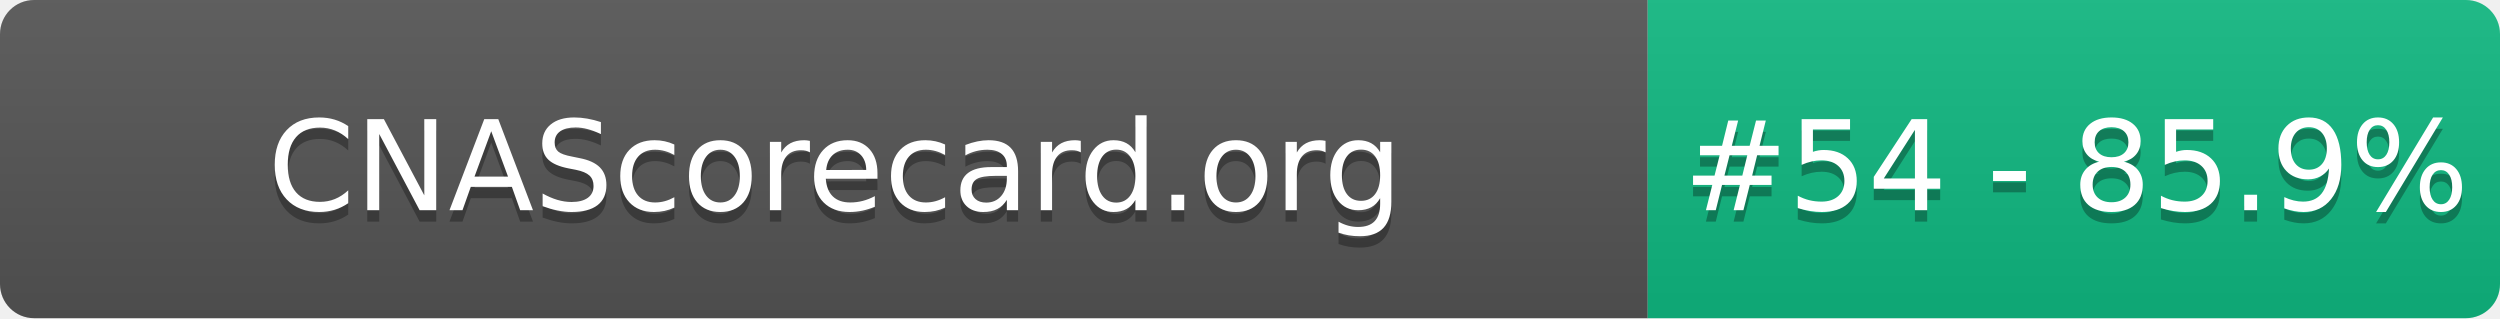
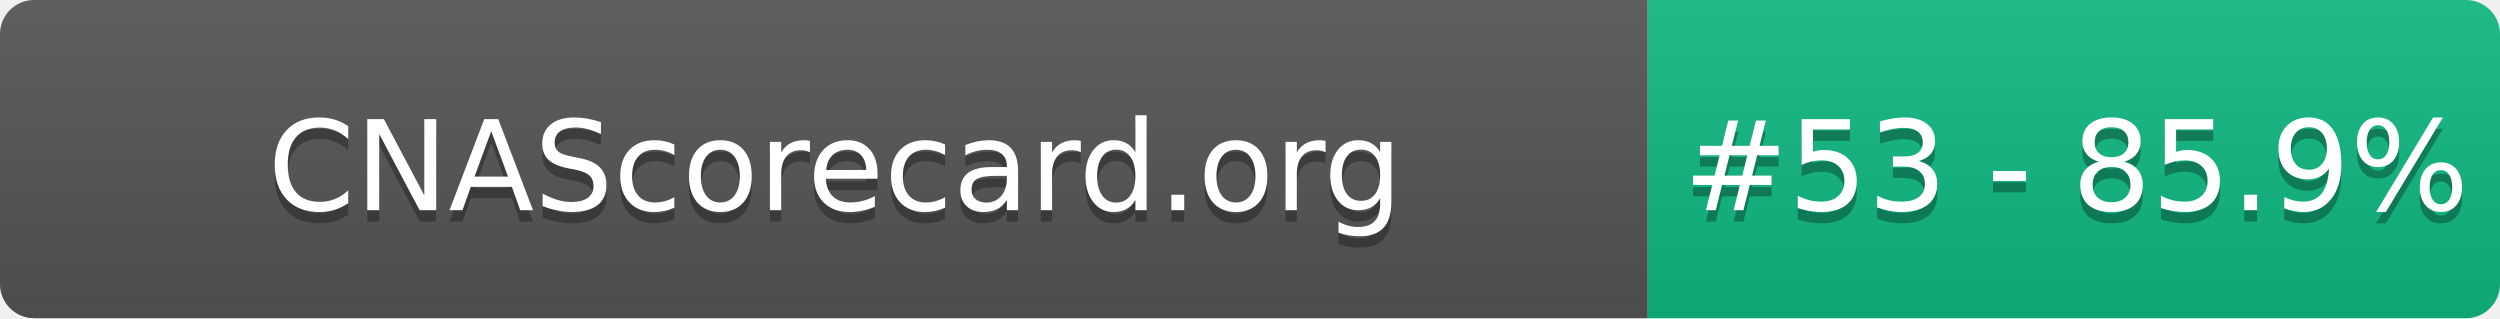
- <svg xmlns="http://www.w3.org/2000/svg" width="220" height="28" role="img" aria-label="CNAScorecard.org: #54 - 85.9%">
+ <svg xmlns="http://www.w3.org/2000/svg" width="220" height="28" role="img" aria-label="CNAScorecard.org: #53 - 85.9%">
  <linearGradient id="s" x2="0" y2="100%">
    <stop offset="0" stop-color="#bbb" stop-opacity=".1" />
    <stop offset="1" stop-opacity=".1" />
  </linearGradient>
  <clipPath id="r">
    <rect width="220" height="28" rx="3" fill="#fff" />
  </clipPath>
  <g clip-path="url(#r)">
    <rect width="145" height="28" fill="#555" />
    <rect x="145" width="75" height="28" fill="#10B981" />
    <rect width="220" height="28" fill="url(#s)" />
  </g>
  <g fill="#fff" text-anchor="middle" font-family="Verdana,Geneva,DejaVu Sans,sans-serif" text-rendering="geometricPrecision" font-size="110">
    <text aria-hidden="true" x="735" y="195" fill="#010101" fill-opacity=".3" transform="scale(.1)" textLength="1350">CNAScorecard.org</text>
    <text x="735" y="185" transform="scale(.1)" fill="#fff" textLength="1350">CNAScorecard.org</text>
-     <text aria-hidden="true" x="1827" y="195" fill="#010101" fill-opacity=".3" transform="scale(.1)" textLength="605">#54 - 85.9%</text>
-     <text x="1827" y="185" transform="scale(.1)" fill="#fff" textLength="605">#54 - 85.9%</text>
+     <text aria-hidden="true" x="1827" y="195" fill="#010101" fill-opacity=".3" transform="scale(.1)" textLength="605">#53 - 85.9%</text>
+     <text x="1827" y="185" transform="scale(.1)" fill="#fff" textLength="605">#53 - 85.9%</text>
  </g>
</svg>
